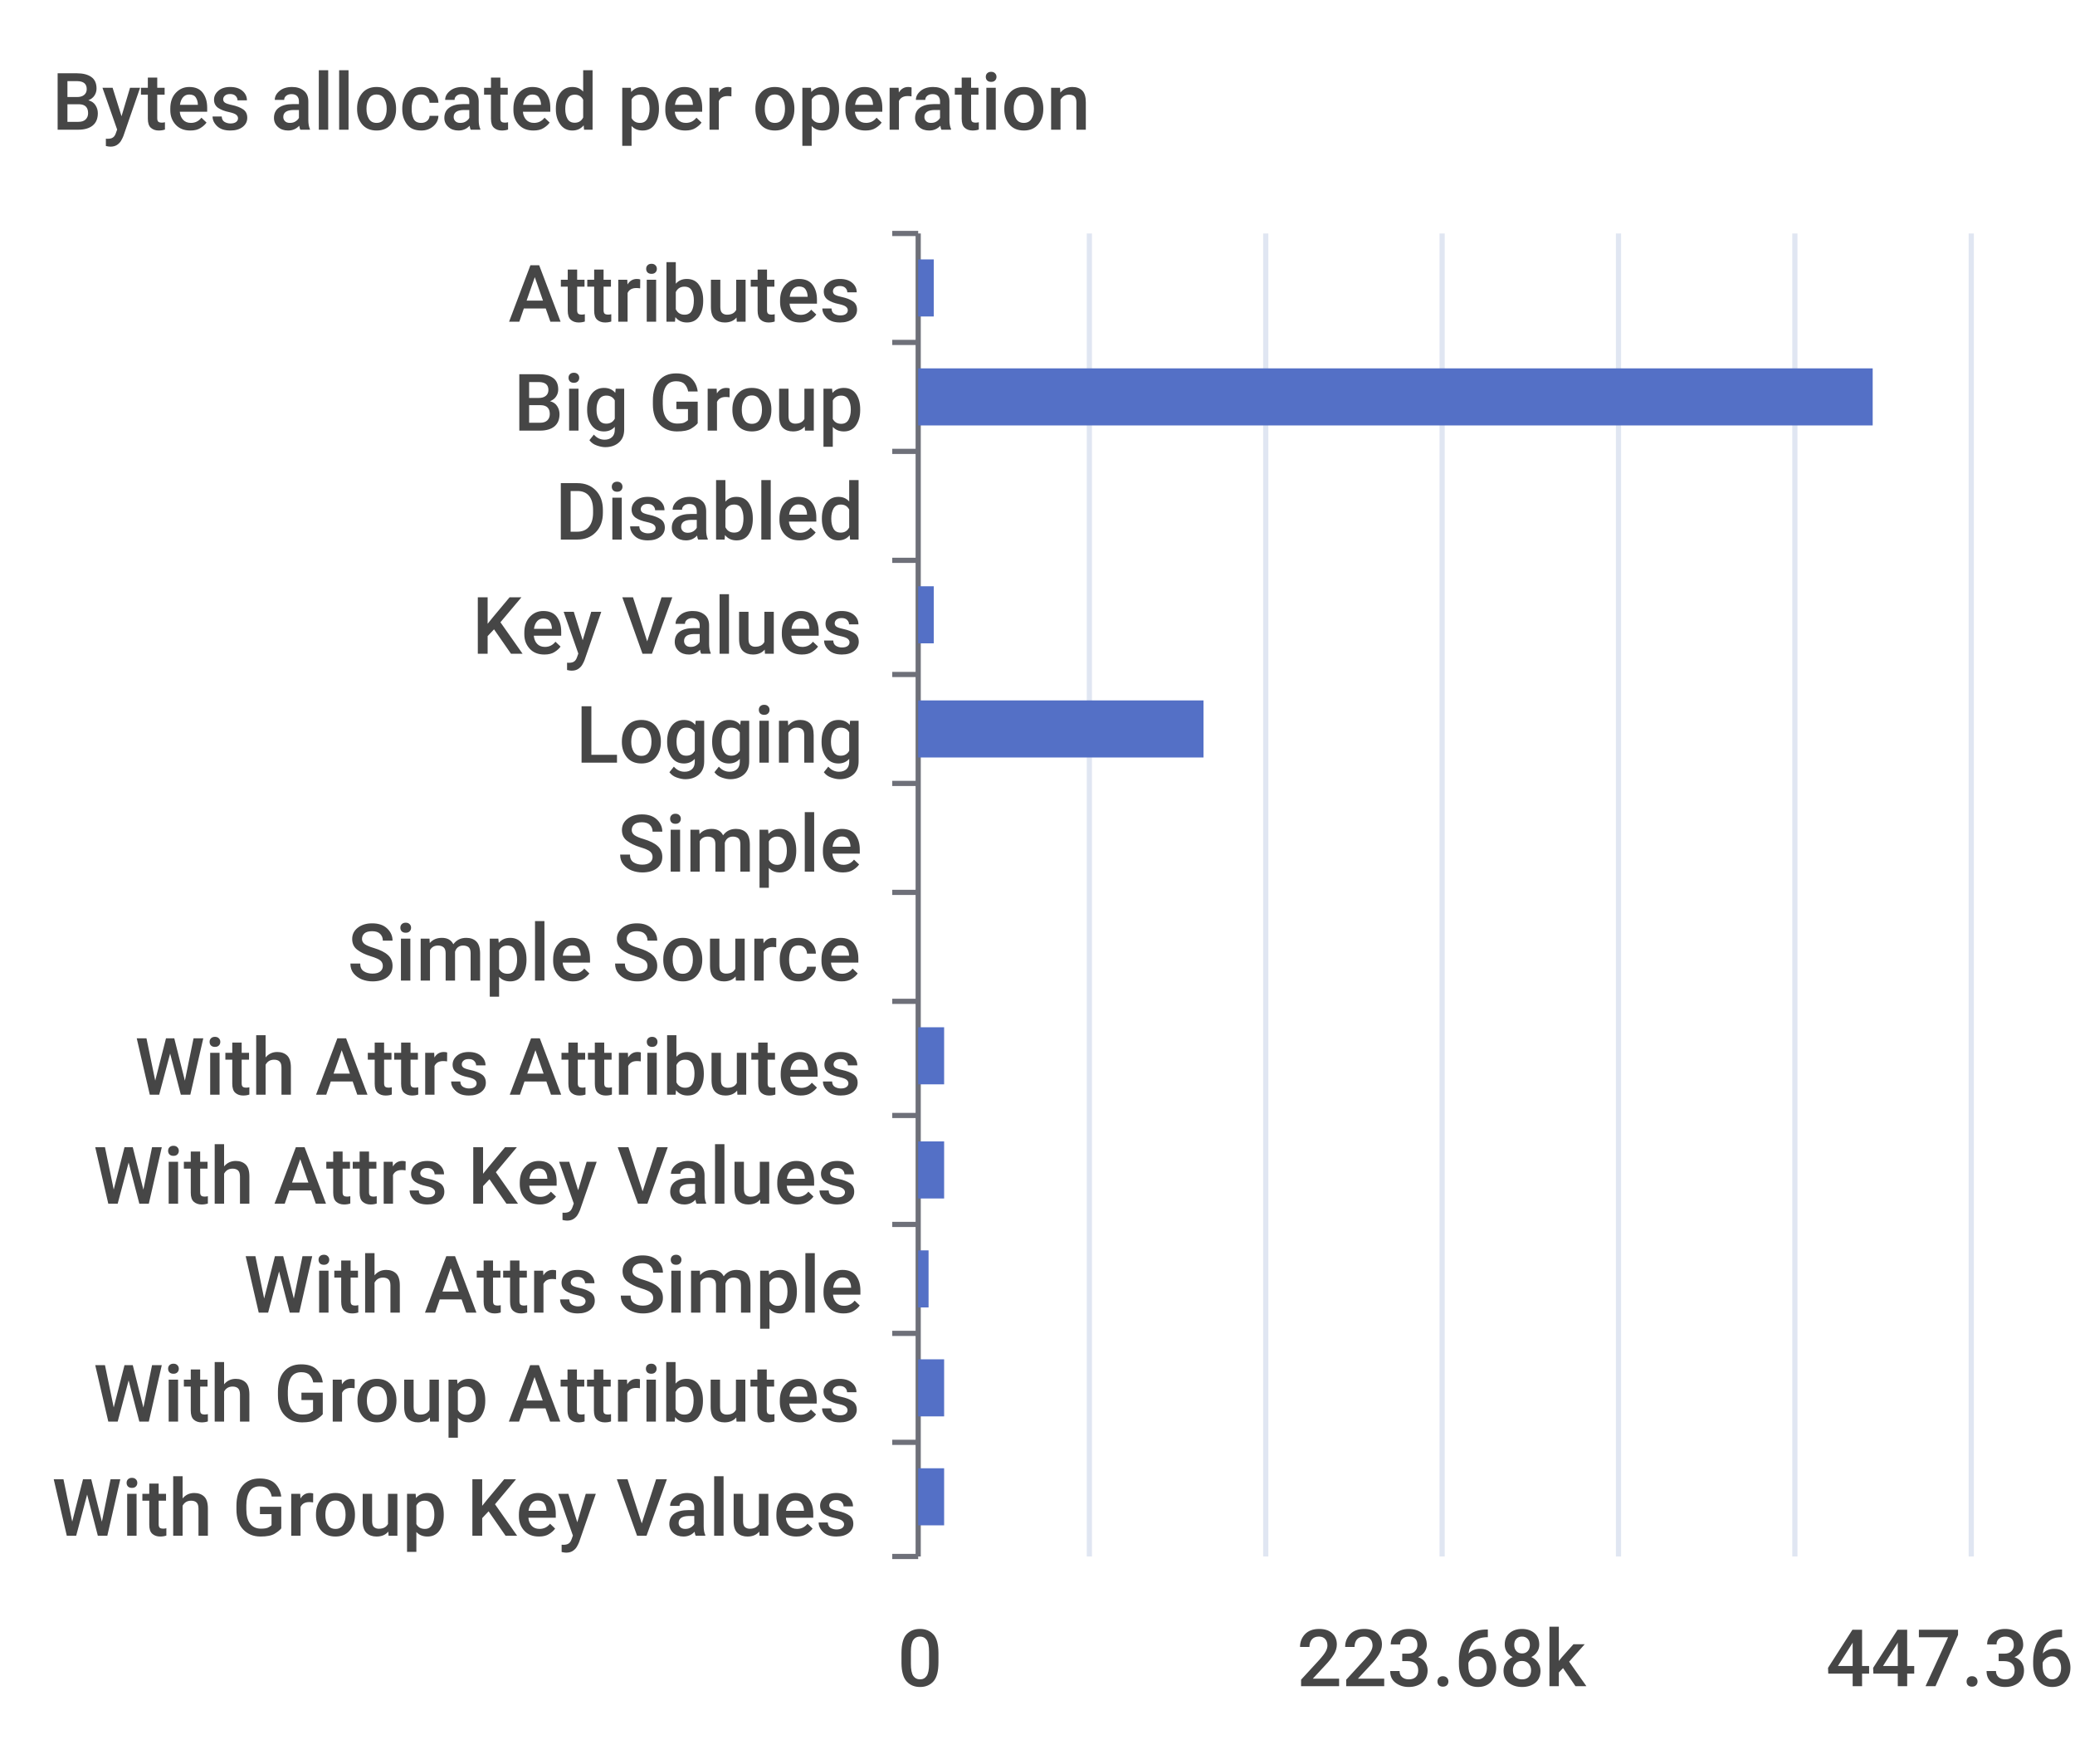
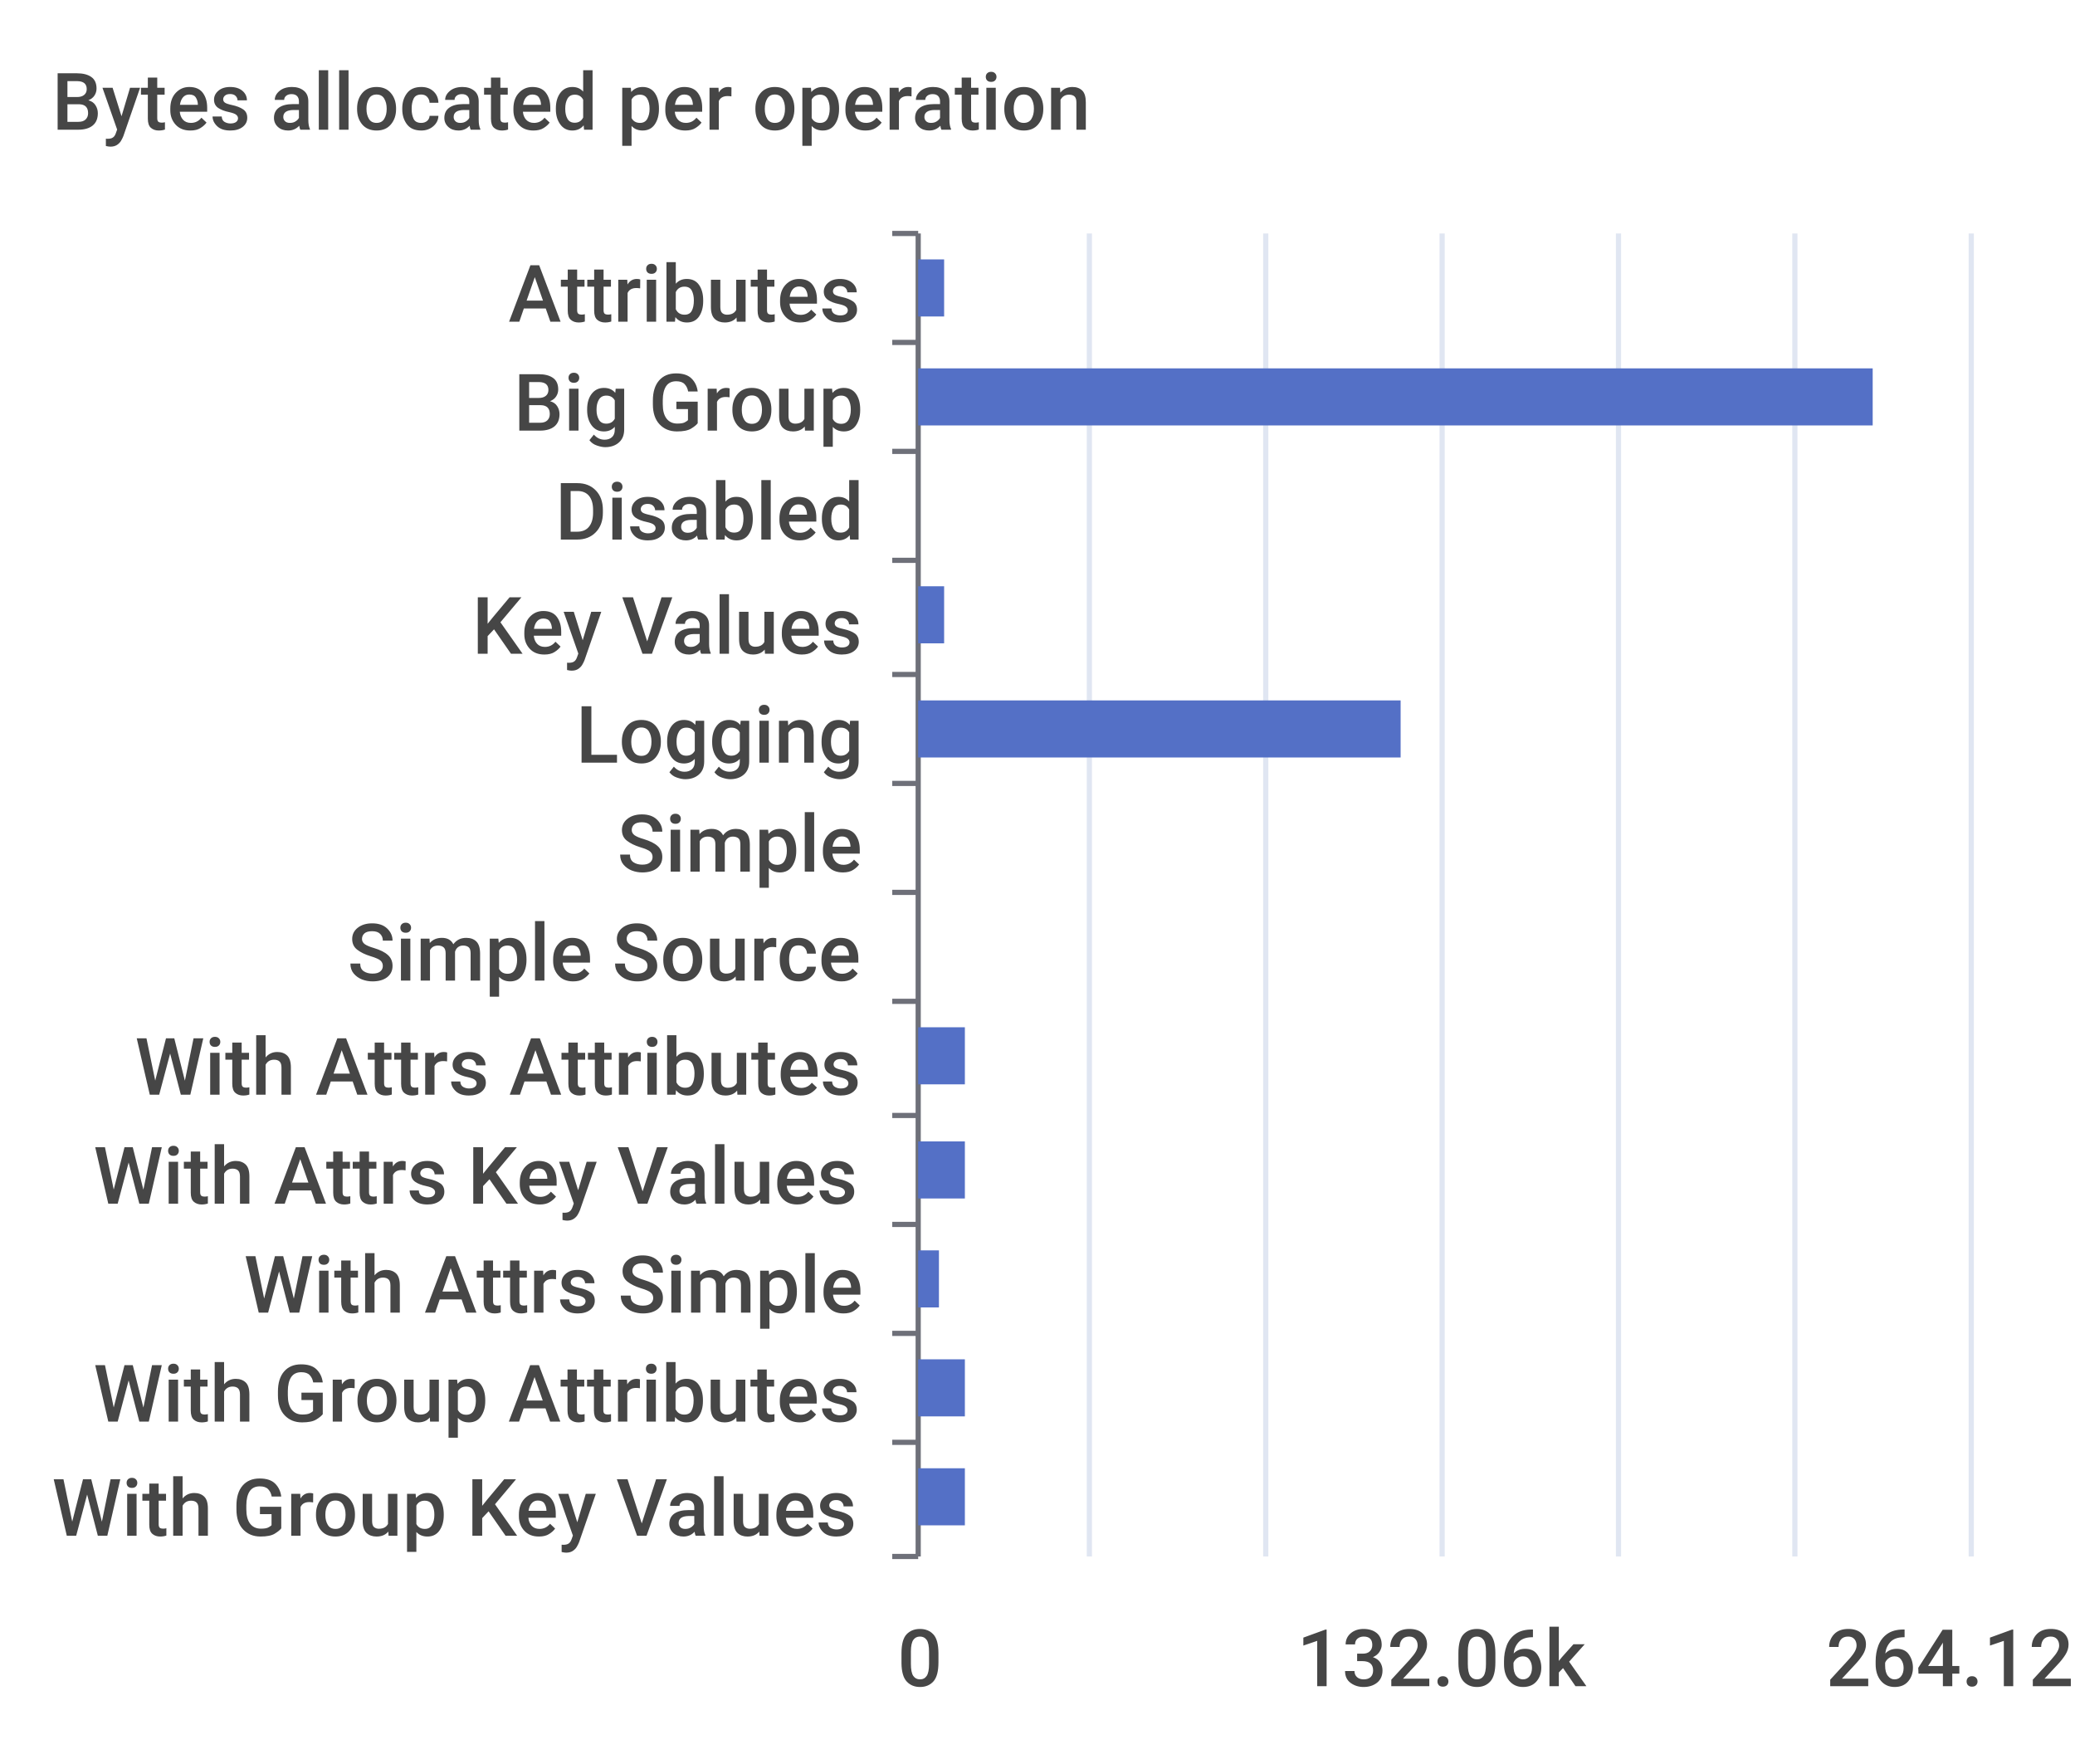
<svg xmlns="http://www.w3.org/2000/svg" width="400" height="340">\n<path d="M 0 0 L 400 0 L 400 340 L 0 340 L 0 0" style="stroke-width:0;stroke:none;fill:rgba(255,255,255,1.0)" />
  <text x="10" y="25" style="stroke-width:0;stroke:none;fill:rgba(70,70,70,1.0);font-size:15.3px;font-family:'Roboto Medium',sans-serif">Bytes allocated per operation</text>
  <path d="M 172 45 L 177 45" style="stroke-width:1;stroke:rgba(110,112,121,1.0);fill:none" />
  <path d="M 172 66 L 177 66" style="stroke-width:1;stroke:rgba(110,112,121,1.0);fill:none" />
  <path d="M 172 87 L 177 87" style="stroke-width:1;stroke:rgba(110,112,121,1.0);fill:none" />
  <path d="M 172 108 L 177 108" style="stroke-width:1;stroke:rgba(110,112,121,1.0);fill:none" />
  <path d="M 172 130 L 177 130" style="stroke-width:1;stroke:rgba(110,112,121,1.0);fill:none" />
  <path d="M 172 151 L 177 151" style="stroke-width:1;stroke:rgba(110,112,121,1.0);fill:none" />
  <path d="M 172 172 L 177 172" style="stroke-width:1;stroke:rgba(110,112,121,1.0);fill:none" />
  <path d="M 172 193 L 177 193" style="stroke-width:1;stroke:rgba(110,112,121,1.0);fill:none" />
  <path d="M 172 215 L 177 215" style="stroke-width:1;stroke:rgba(110,112,121,1.0);fill:none" />
  <path d="M 172 236 L 177 236" style="stroke-width:1;stroke:rgba(110,112,121,1.0);fill:none" />
  <path d="M 172 257 L 177 257" style="stroke-width:1;stroke:rgba(110,112,121,1.0);fill:none" />
  <path d="M 172 278 L 177 278" style="stroke-width:1;stroke:rgba(110,112,121,1.0);fill:none" />
  <path d="M 172 300 L 177 300" style="stroke-width:1;stroke:rgba(110,112,121,1.0);fill:none" />
  <path d="M 177 45 L 177 300" style="stroke-width:1;stroke:rgba(110,112,121,1.0);fill:none" />
  <text x="98" y="62" style="stroke-width:0;stroke:none;fill:rgba(70,70,70,1.0);font-size:15.3px;font-family:'Roboto Medium',sans-serif">Attributes</text>
  <text x="99" y="83" style="stroke-width:0;stroke:none;fill:rgba(70,70,70,1.0);font-size:15.3px;font-family:'Roboto Medium',sans-serif">Big Group</text>
  <text x="107" y="104" style="stroke-width:0;stroke:none;fill:rgba(70,70,70,1.0);font-size:15.3px;font-family:'Roboto Medium',sans-serif">Disabled</text>
  <text x="91" y="126" style="stroke-width:0;stroke:none;fill:rgba(70,70,70,1.0);font-size:15.3px;font-family:'Roboto Medium',sans-serif">Key Values</text>
  <text x="111" y="147" style="stroke-width:0;stroke:none;fill:rgba(70,70,70,1.0);font-size:15.3px;font-family:'Roboto Medium',sans-serif">Logging</text>
  <text x="119" y="168" style="stroke-width:0;stroke:none;fill:rgba(70,70,70,1.0);font-size:15.3px;font-family:'Roboto Medium',sans-serif">Simple</text>
  <text x="67" y="189" style="stroke-width:0;stroke:none;fill:rgba(70,70,70,1.0);font-size:15.3px;font-family:'Roboto Medium',sans-serif">Simple Source</text>
  <text x="26" y="211" style="stroke-width:0;stroke:none;fill:rgba(70,70,70,1.0);font-size:15.3px;font-family:'Roboto Medium',sans-serif">With Attrs Attributes</text>
  <text x="18" y="232" style="stroke-width:0;stroke:none;fill:rgba(70,70,70,1.0);font-size:15.3px;font-family:'Roboto Medium',sans-serif">With Attrs Key Values</text>
  <text x="47" y="253" style="stroke-width:0;stroke:none;fill:rgba(70,70,70,1.0);font-size:15.3px;font-family:'Roboto Medium',sans-serif">With Attrs Simple</text>
  <text x="18" y="274" style="stroke-width:0;stroke:none;fill:rgba(70,70,70,1.0);font-size:15.3px;font-family:'Roboto Medium',sans-serif">With Group Attributes</text>
  <text x="10" y="296" style="stroke-width:0;stroke:none;fill:rgba(70,70,70,1.0);font-size:15.3px;font-family:'Roboto Medium',sans-serif">With Group Key Values</text>
  <text x="173" y="325" style="stroke-width:0;stroke:none;fill:rgba(70,70,70,1.0);font-size:15.3px;font-family:'Roboto Medium',sans-serif">0</text>
-   <text x="250" y="325" style="stroke-width:0;stroke:none;fill:rgba(70,70,70,1.0);font-size:15.3px;font-family:'Roboto Medium',sans-serif">223.68k</text>
-   <text x="352" y="325" style="stroke-width:0;stroke:none;fill:rgba(70,70,70,1.0);font-size:15.3px;font-family:'Roboto Medium',sans-serif">447.36k</text>
+   <text x="250" y="325" style="stroke-width:0;stroke:none;fill:rgba(70,70,70,1.0);font-size:15.3px;font-family:'Roboto Medium',sans-serif">132.06k</text>
+   <text x="352" y="325" style="stroke-width:0;stroke:none;fill:rgba(70,70,70,1.0);font-size:15.3px;font-family:'Roboto Medium',sans-serif">264.12k</text>
  <path d="M 210 45 L 210 300" style="stroke-width:1;stroke:rgba(224,230,242,1.0);fill:none" />
  <path d="M 244 45 L 244 300" style="stroke-width:1;stroke:rgba(224,230,242,1.0);fill:none" />
  <path d="M 278 45 L 278 300" style="stroke-width:1;stroke:rgba(224,230,242,1.0);fill:none" />
  <path d="M 312 45 L 312 300" style="stroke-width:1;stroke:rgba(224,230,242,1.0);fill:none" />
  <path d="M 346 45 L 346 300" style="stroke-width:1;stroke:rgba(224,230,242,1.0);fill:none" />
  <path d="M 380 45 L 380 300" style="stroke-width:1;stroke:rgba(224,230,242,1.0);fill:none" />
-   <path d="M 177 283 L 182 283 L 182 294 L 177 294 L 177 283" style="stroke-width:0;stroke:none;fill:rgba(84,112,198,1.0)" />
-   <path d="M 177 262 L 182 262 L 182 273 L 177 273 L 177 262" style="stroke-width:0;stroke:none;fill:rgba(84,112,198,1.0)" />
-   <path d="M 177 241 L 179 241 L 179 252 L 177 252 L 177 241" style="stroke-width:0;stroke:none;fill:rgba(84,112,198,1.0)" />
-   <path d="M 177 220 L 182 220 L 182 231 L 177 231 L 177 220" style="stroke-width:0;stroke:none;fill:rgba(84,112,198,1.0)" />
-   <path d="M 177 198 L 182 198 L 182 209 L 177 209 L 177 198" style="stroke-width:0;stroke:none;fill:rgba(84,112,198,1.0)" />
+   <path d="M 177 283 L 186 283 L 186 294 L 177 294 L 177 283" style="stroke-width:0;stroke:none;fill:rgba(84,112,198,1.0)" />
+   <path d="M 177 262 L 186 262 L 186 273 L 177 273 L 177 262" style="stroke-width:0;stroke:none;fill:rgba(84,112,198,1.0)" />
+   <path d="M 177 241 L 181 241 L 181 252 L 177 252 L 177 241" style="stroke-width:0;stroke:none;fill:rgba(84,112,198,1.0)" />
+   <path d="M 177 220 L 186 220 L 186 231 L 177 231 L 177 220" style="stroke-width:0;stroke:none;fill:rgba(84,112,198,1.0)" />
+   <path d="M 177 198 L 186 198 L 186 209 L 177 209 L 177 198" style="stroke-width:0;stroke:none;fill:rgba(84,112,198,1.0)" />
  <path d="M 177 177 L 177 177 L 177 188 L 177 188 L 177 177" style="stroke-width:0;stroke:none;fill:rgba(84,112,198,1.0)" />
  <path d="M 177 156 L 177 156 L 177 167 L 177 167 L 177 156" style="stroke-width:0;stroke:none;fill:rgba(84,112,198,1.0)" />
-   <path d="M 177 135 L 232 135 L 232 146 L 177 146 L 177 135" style="stroke-width:0;stroke:none;fill:rgba(84,112,198,1.0)" />
-   <path d="M 177 113 L 180 113 L 180 124 L 177 124 L 177 113" style="stroke-width:0;stroke:none;fill:rgba(84,112,198,1.0)" />
+   <path d="M 177 135 L 270 135 L 270 146 L 177 146 L 177 135" style="stroke-width:0;stroke:none;fill:rgba(84,112,198,1.0)" />
+   <path d="M 177 113 L 182 113 L 182 124 L 177 124 L 177 113" style="stroke-width:0;stroke:none;fill:rgba(84,112,198,1.0)" />
  <path d="M 177 92 L 177 92 L 177 103 L 177 103 L 177 92" style="stroke-width:0;stroke:none;fill:rgba(84,112,198,1.0)" />
  <path d="M 177 71 L 361 71 L 361 82 L 177 82 L 177 71" style="stroke-width:0;stroke:none;fill:rgba(84,112,198,1.0)" />
-   <path d="M 177 50 L 180 50 L 180 61 L 177 61 L 177 50" style="stroke-width:0;stroke:none;fill:rgba(84,112,198,1.0)" />
+   <path d="M 177 50 L 182 50 L 182 61 L 177 61 L 177 50" style="stroke-width:0;stroke:none;fill:rgba(84,112,198,1.0)" />
</svg>
